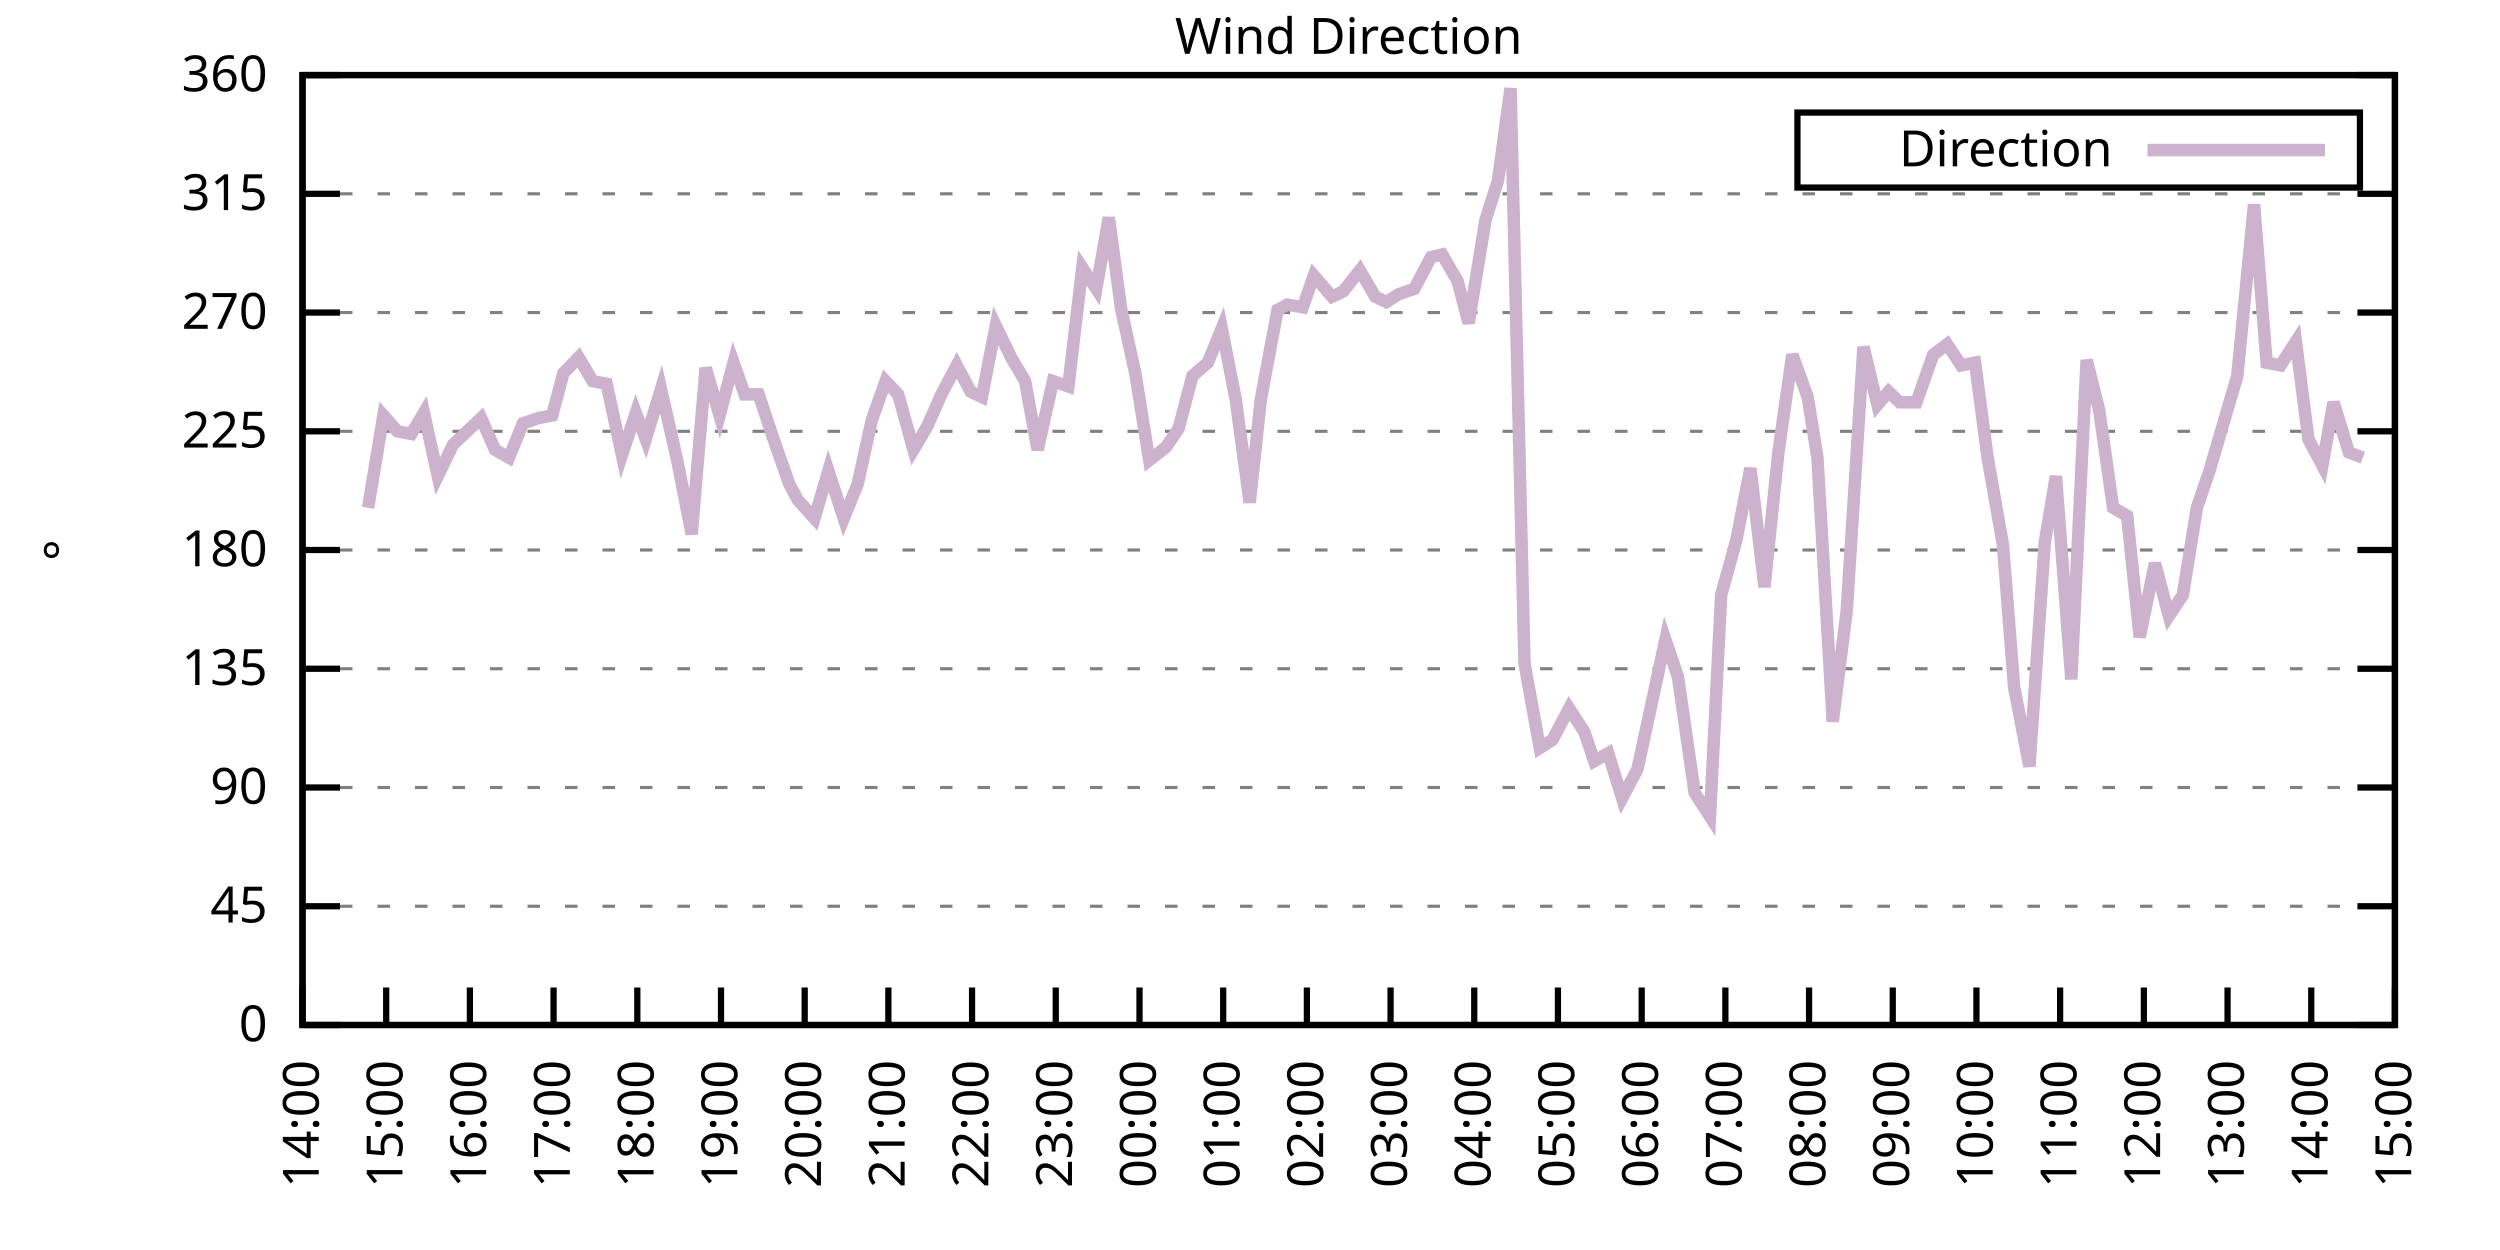
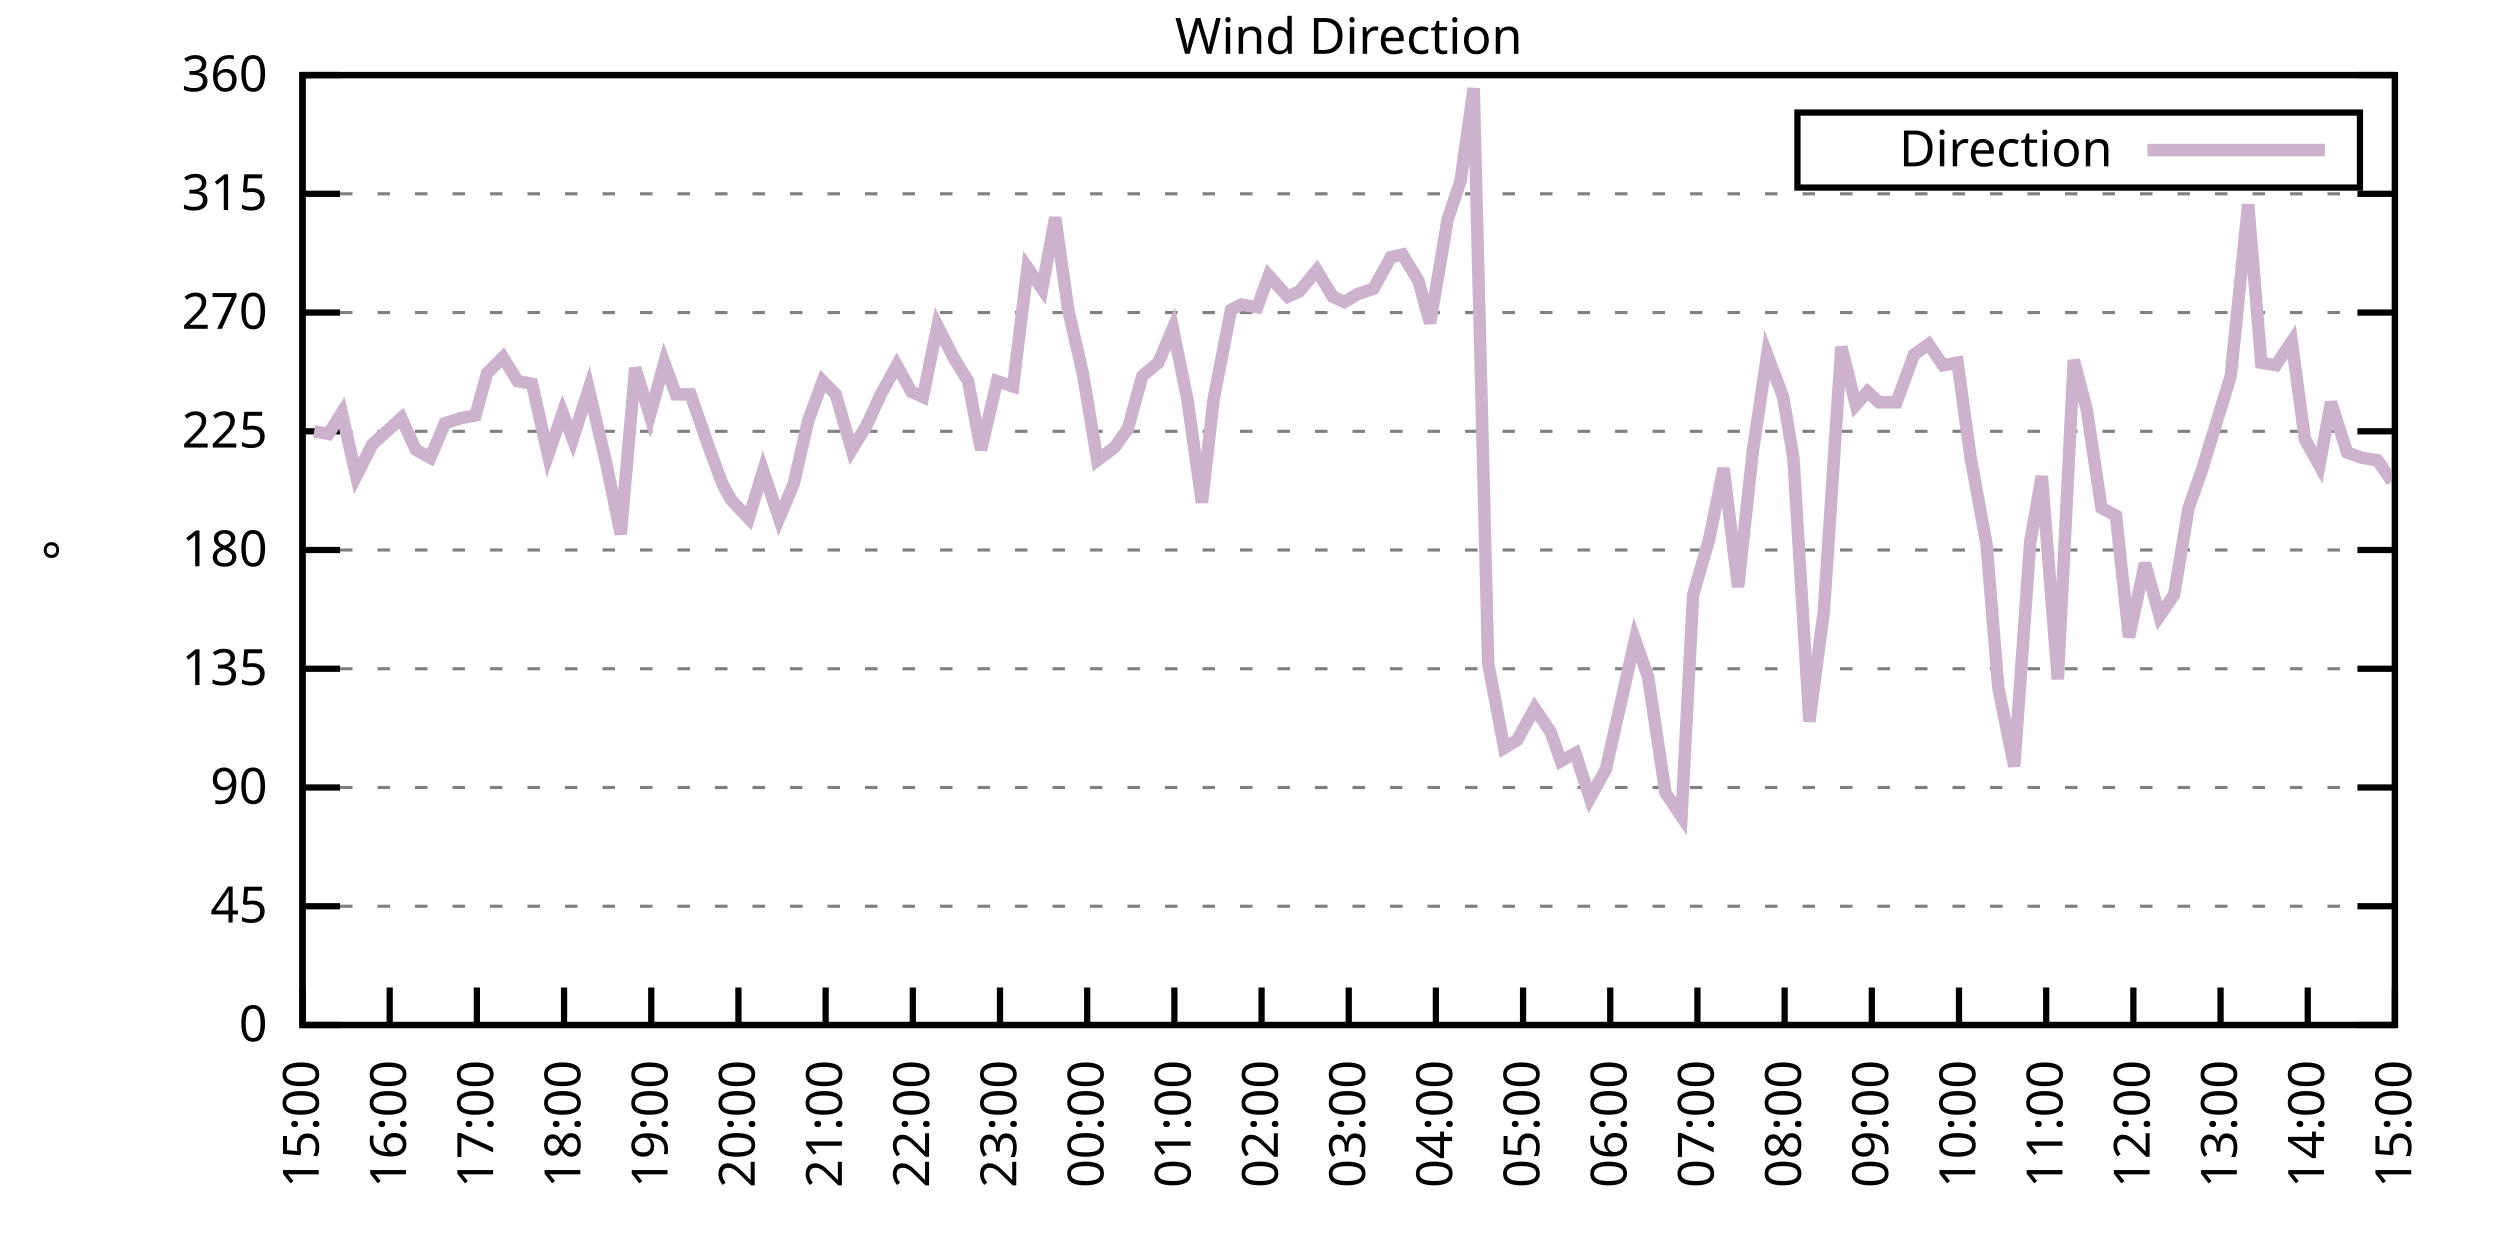
<svg xmlns="http://www.w3.org/2000/svg" xmlns:xlink="http://www.w3.org/1999/xlink" width="400" height="200" viewBox="0 0 400 200">
  <g id="gnuplot_canvas">
    <rect x="0" y="0" width="400" height="200" fill="none" />
    <defs>
      <circle id="gpDot" r="0.5" stroke-width="0.5" stroke="currentColor" />
      <path id="gpPt0" stroke-width="0.333" stroke="currentColor" d="M-1,0 h2 M0,-1 v2" />
      <path id="gpPt1" stroke-width="0.333" stroke="currentColor" d="M-1,-1 L1,1 M1,-1 L-1,1" />
      <path id="gpPt2" stroke-width="0.333" stroke="currentColor" d="M-1,0 L1,0 M0,-1 L0,1 M-1,-1 L1,1 M-1,1 L1,-1" />
      <rect id="gpPt3" stroke-width="0.333" stroke="currentColor" x="-1" y="-1" width="2" height="2" />
      <rect id="gpPt4" stroke-width="0.333" stroke="currentColor" fill="currentColor" x="-1" y="-1" width="2" height="2" />
      <circle id="gpPt5" stroke-width="0.333" stroke="currentColor" cx="0" cy="0" r="1" />
      <use xlink:href="#gpPt5" id="gpPt6" fill="currentColor" stroke="none" />
      <path id="gpPt7" stroke-width="0.333" stroke="currentColor" d="M0,-1.33 L-1.33,0.67 L1.33,0.67 z" />
      <use xlink:href="#gpPt7" id="gpPt8" fill="currentColor" stroke="none" />
      <use xlink:href="#gpPt7" id="gpPt9" stroke="currentColor" transform="rotate(180)" />
      <use xlink:href="#gpPt9" id="gpPt10" fill="currentColor" stroke="none" />
      <use xlink:href="#gpPt3" id="gpPt11" stroke="currentColor" transform="rotate(45)" />
      <use xlink:href="#gpPt11" id="gpPt12" fill="currentColor" stroke="none" />
      <path id="gpPt13" stroke-width="0.333" stroke="currentColor" d="M0,1.330 L1.265,0.411 L0.782,-1.067 L-0.782,-1.076 L-1.265,0.411 z" />
      <use xlink:href="#gpPt13" id="gpPt14" fill="currentColor" stroke="none" />
      <filter id="textbox" filterUnits="objectBoundingBox" x="0" y="0" height="1" width="1">
        <feFlood flood-color="white" flood-opacity="1" result="bgnd" />
        <feComposite in="SourceGraphic" in2="bgnd" operator="atop" />
      </filter>
      <filter id="greybox" filterUnits="objectBoundingBox" x="0" y="0" height="1" width="1">
        <feFlood flood-color="lightgrey" flood-opacity="1" result="grey" />
        <feComposite in="SourceGraphic" in2="grey" operator="atop" />
      </filter>
    </defs>
    <g fill="none" color="white" stroke="currentColor" stroke-width="1.00" stroke-linecap="butt" stroke-linejoin="miter">
</g>
    <g fill="none" color="black" stroke="currentColor" stroke-width="1.00" stroke-linecap="butt" stroke-linejoin="miter">
      <g stroke="none" shape-rendering="crispEdges">
        <polygon fill="rgb(255, 255, 255)" points="48.40,164.00 383.18,164.00 383.18,12.02 48.40,12.02 " />
      </g>
    </g>
    <g fill="none" color="black" stroke="currentColor" stroke-width="1.00" stroke-linecap="butt" stroke-linejoin="miter">
</g>
    <g fill="none" color="black" stroke="black" stroke-width="0.50" stroke-linecap="butt" stroke-linejoin="miter">
</g>
    <g fill="none" color="gray" stroke="currentColor" stroke-width="0.50" stroke-linecap="butt" stroke-linejoin="miter">
      <path stroke="gray" stroke-dasharray="2,4" class="gridline" d="M48.40,164.00 L383.19,164.00  " />
    </g>
    <g fill="none" color="gray" stroke="gray" stroke-width="1.00" stroke-linecap="butt" stroke-linejoin="miter">
</g>
    <g fill="none" color="black" stroke="currentColor" stroke-width="1.00" stroke-linecap="butt" stroke-linejoin="miter">
      <path stroke="black" d="M48.40,164.00 L54.40,164.00 M383.19,164.00 L377.19,164.00  " />
      <g transform="translate(42.80,166.60)" stroke="none" fill="black" font-family="Sans" font-size="8.00" text-anchor="end">
        <text>
          <tspan font-family="Sans"> 0</tspan>
        </text>
      </g>
    </g>
    <g fill="none" color="black" stroke="currentColor" stroke-width="1.00" stroke-linecap="butt" stroke-linejoin="miter">
</g>
    <g fill="none" color="black" stroke="black" stroke-width="0.50" stroke-linecap="butt" stroke-linejoin="miter">
</g>
    <g fill="none" color="gray" stroke="currentColor" stroke-width="0.50" stroke-linecap="butt" stroke-linejoin="miter">
      <path stroke="gray" stroke-dasharray="2,4" class="gridline" d="M48.40,145.00 L383.19,145.00  " />
    </g>
    <g fill="none" color="gray" stroke="gray" stroke-width="1.00" stroke-linecap="butt" stroke-linejoin="miter">
</g>
    <g fill="none" color="black" stroke="currentColor" stroke-width="1.00" stroke-linecap="butt" stroke-linejoin="miter">
      <path stroke="black" d="M48.40,145.00 L54.40,145.00 M383.19,145.00 L377.19,145.00  " />
      <g transform="translate(42.80,147.60)" stroke="none" fill="black" font-family="Sans" font-size="8.00" text-anchor="end">
        <text>
          <tspan font-family="Sans"> 45</tspan>
        </text>
      </g>
    </g>
    <g fill="none" color="black" stroke="currentColor" stroke-width="1.00" stroke-linecap="butt" stroke-linejoin="miter">
</g>
    <g fill="none" color="black" stroke="black" stroke-width="0.50" stroke-linecap="butt" stroke-linejoin="miter">
</g>
    <g fill="none" color="gray" stroke="currentColor" stroke-width="0.50" stroke-linecap="butt" stroke-linejoin="miter">
      <path stroke="gray" stroke-dasharray="2,4" class="gridline" d="M48.40,126.00 L383.19,126.00  " />
    </g>
    <g fill="none" color="gray" stroke="gray" stroke-width="1.00" stroke-linecap="butt" stroke-linejoin="miter">
</g>
    <g fill="none" color="black" stroke="currentColor" stroke-width="1.00" stroke-linecap="butt" stroke-linejoin="miter">
      <path stroke="black" d="M48.40,126.00 L54.40,126.00 M383.19,126.00 L377.19,126.00  " />
      <g transform="translate(42.80,128.60)" stroke="none" fill="black" font-family="Sans" font-size="8.00" text-anchor="end">
        <text>
          <tspan font-family="Sans"> 90</tspan>
        </text>
      </g>
    </g>
    <g fill="none" color="black" stroke="currentColor" stroke-width="1.00" stroke-linecap="butt" stroke-linejoin="miter">
</g>
    <g fill="none" color="black" stroke="black" stroke-width="0.50" stroke-linecap="butt" stroke-linejoin="miter">
</g>
    <g fill="none" color="gray" stroke="currentColor" stroke-width="0.50" stroke-linecap="butt" stroke-linejoin="miter">
      <path stroke="gray" stroke-dasharray="2,4" class="gridline" d="M48.40,107.00 L383.19,107.00  " />
    </g>
    <g fill="none" color="gray" stroke="gray" stroke-width="1.00" stroke-linecap="butt" stroke-linejoin="miter">
</g>
    <g fill="none" color="black" stroke="currentColor" stroke-width="1.00" stroke-linecap="butt" stroke-linejoin="miter">
      <path stroke="black" d="M48.40,107.00 L54.40,107.00 M383.19,107.00 L377.19,107.00  " />
      <g transform="translate(42.80,109.60)" stroke="none" fill="black" font-family="Sans" font-size="8.00" text-anchor="end">
        <text>
          <tspan font-family="Sans"> 135</tspan>
        </text>
      </g>
    </g>
    <g fill="none" color="black" stroke="currentColor" stroke-width="1.00" stroke-linecap="butt" stroke-linejoin="miter">
</g>
    <g fill="none" color="black" stroke="black" stroke-width="0.50" stroke-linecap="butt" stroke-linejoin="miter">
</g>
    <g fill="none" color="gray" stroke="currentColor" stroke-width="0.50" stroke-linecap="butt" stroke-linejoin="miter">
      <path stroke="gray" stroke-dasharray="2,4" class="gridline" d="M48.40,88.00 L383.19,88.00  " />
    </g>
    <g fill="none" color="gray" stroke="gray" stroke-width="1.00" stroke-linecap="butt" stroke-linejoin="miter">
</g>
    <g fill="none" color="black" stroke="currentColor" stroke-width="1.00" stroke-linecap="butt" stroke-linejoin="miter">
      <path stroke="black" d="M48.40,88.00 L54.40,88.00 M383.19,88.00 L377.19,88.00  " />
      <g transform="translate(42.80,90.60)" stroke="none" fill="black" font-family="Sans" font-size="8.00" text-anchor="end">
        <text>
          <tspan font-family="Sans"> 180</tspan>
        </text>
      </g>
    </g>
    <g fill="none" color="black" stroke="currentColor" stroke-width="1.00" stroke-linecap="butt" stroke-linejoin="miter">
</g>
    <g fill="none" color="black" stroke="black" stroke-width="0.50" stroke-linecap="butt" stroke-linejoin="miter">
</g>
    <g fill="none" color="gray" stroke="currentColor" stroke-width="0.50" stroke-linecap="butt" stroke-linejoin="miter">
      <path stroke="gray" stroke-dasharray="2,4" class="gridline" d="M48.40,69.01 L383.19,69.01  " />
    </g>
    <g fill="none" color="gray" stroke="gray" stroke-width="1.00" stroke-linecap="butt" stroke-linejoin="miter">
</g>
    <g fill="none" color="black" stroke="currentColor" stroke-width="1.00" stroke-linecap="butt" stroke-linejoin="miter">
      <path stroke="black" d="M48.40,69.01 L54.40,69.01 M383.19,69.01 L377.19,69.01  " />
      <g transform="translate(42.80,71.61)" stroke="none" fill="black" font-family="Sans" font-size="8.00" text-anchor="end">
        <text>
          <tspan font-family="Sans"> 225</tspan>
        </text>
      </g>
    </g>
    <g fill="none" color="black" stroke="currentColor" stroke-width="1.00" stroke-linecap="butt" stroke-linejoin="miter">
</g>
    <g fill="none" color="black" stroke="black" stroke-width="0.50" stroke-linecap="butt" stroke-linejoin="miter">
</g>
    <g fill="none" color="gray" stroke="currentColor" stroke-width="0.50" stroke-linecap="butt" stroke-linejoin="miter">
      <path stroke="gray" stroke-dasharray="2,4" class="gridline" d="M48.40,50.01 L383.19,50.01  " />
    </g>
    <g fill="none" color="gray" stroke="gray" stroke-width="1.00" stroke-linecap="butt" stroke-linejoin="miter">
</g>
    <g fill="none" color="black" stroke="currentColor" stroke-width="1.00" stroke-linecap="butt" stroke-linejoin="miter">
      <path stroke="black" d="M48.40,50.01 L54.40,50.01 M383.19,50.01 L377.19,50.01  " />
      <g transform="translate(42.80,52.61)" stroke="none" fill="black" font-family="Sans" font-size="8.00" text-anchor="end">
        <text>
          <tspan font-family="Sans"> 270</tspan>
        </text>
      </g>
    </g>
    <g fill="none" color="black" stroke="currentColor" stroke-width="1.00" stroke-linecap="butt" stroke-linejoin="miter">
</g>
    <g fill="none" color="black" stroke="black" stroke-width="0.50" stroke-linecap="butt" stroke-linejoin="miter">
</g>
    <g fill="none" color="gray" stroke="currentColor" stroke-width="0.50" stroke-linecap="butt" stroke-linejoin="miter">
      <path stroke="gray" stroke-dasharray="2,4" class="gridline" d="M48.40,31.01 L383.19,31.01  " />
    </g>
    <g fill="none" color="gray" stroke="gray" stroke-width="1.00" stroke-linecap="butt" stroke-linejoin="miter">
</g>
    <g fill="none" color="black" stroke="currentColor" stroke-width="1.00" stroke-linecap="butt" stroke-linejoin="miter">
      <path stroke="black" d="M48.40,31.01 L54.40,31.01 M383.19,31.01 L377.19,31.01  " />
      <g transform="translate(42.80,33.61)" stroke="none" fill="black" font-family="Sans" font-size="8.00" text-anchor="end">
        <text>
          <tspan font-family="Sans"> 315</tspan>
        </text>
      </g>
    </g>
    <g fill="none" color="black" stroke="currentColor" stroke-width="1.00" stroke-linecap="butt" stroke-linejoin="miter">
</g>
    <g fill="none" color="black" stroke="black" stroke-width="0.50" stroke-linecap="butt" stroke-linejoin="miter">
</g>
    <g fill="none" color="gray" stroke="currentColor" stroke-width="0.50" stroke-linecap="butt" stroke-linejoin="miter">
      <path stroke="gray" stroke-dasharray="2,4" class="gridline" d="M48.40,12.01 L383.19,12.01  " />
    </g>
    <g fill="none" color="gray" stroke="gray" stroke-width="1.00" stroke-linecap="butt" stroke-linejoin="miter">
</g>
    <g fill="none" color="black" stroke="currentColor" stroke-width="1.00" stroke-linecap="butt" stroke-linejoin="miter">
      <path stroke="black" d="M48.40,12.01 L54.40,12.01 M383.19,12.01 L377.19,12.01  " />
      <g transform="translate(42.80,14.61)" stroke="none" fill="black" font-family="Sans" font-size="8.00" text-anchor="end">
        <text>
          <tspan font-family="Sans"> 360</tspan>
        </text>
      </g>
    </g>
    <g fill="none" color="black" stroke="currentColor" stroke-width="1.00" stroke-linecap="butt" stroke-linejoin="miter">
      <path stroke="black" d="M48.40,164.00 L48.40,158.00  " />
      <g transform="translate(51.00,169.60) rotate(270.00)" stroke="none" fill="black" font-family="Sans" font-size="8.00" text-anchor="end">
        <text>
-           <tspan font-family="Sans">14:00</tspan>
-         </text>
-       </g>
-     </g>
-     <g fill="none" color="black" stroke="currentColor" stroke-width="1.00" stroke-linecap="butt" stroke-linejoin="miter">
-       <path stroke="black" d="M61.79,164.00 L61.79,158.00  " />
-       <g transform="translate(64.39,169.60) rotate(270.00)" stroke="none" fill="black" font-family="Sans" font-size="8.00" text-anchor="end">
-         <text>
          <tspan font-family="Sans">15:00</tspan>
        </text>
      </g>
    </g>
    <g fill="none" color="black" stroke="currentColor" stroke-width="1.00" stroke-linecap="butt" stroke-linejoin="miter">
-       <path stroke="black" d="M75.18,164.00 L75.18,158.00  " />
-       <g transform="translate(77.78,169.60) rotate(270.00)" stroke="none" fill="black" font-family="Sans" font-size="8.00" text-anchor="end">
+       <path stroke="black" d="M62.35,164.00 L62.35,158.00  " />
+       <g transform="translate(64.95,169.60) rotate(270.00)" stroke="none" fill="black" font-family="Sans" font-size="8.00" text-anchor="end">
        <text>
          <tspan font-family="Sans">16:00</tspan>
        </text>
      </g>
    </g>
    <g fill="none" color="black" stroke="currentColor" stroke-width="1.00" stroke-linecap="butt" stroke-linejoin="miter">
-       <path stroke="black" d="M88.57,164.00 L88.57,158.00  " />
-       <g transform="translate(91.17,169.60) rotate(270.00)" stroke="none" fill="black" font-family="Sans" font-size="8.00" text-anchor="end">
+       <path stroke="black" d="M76.30,164.00 L76.30,158.00  " />
+       <g transform="translate(78.90,169.60) rotate(270.00)" stroke="none" fill="black" font-family="Sans" font-size="8.00" text-anchor="end">
        <text>
          <tspan font-family="Sans">17:00</tspan>
        </text>
      </g>
    </g>
    <g fill="none" color="black" stroke="currentColor" stroke-width="1.00" stroke-linecap="butt" stroke-linejoin="miter">
-       <path stroke="black" d="M101.97,164.00 L101.97,158.00  " />
-       <g transform="translate(104.57,169.60) rotate(270.00)" stroke="none" fill="black" font-family="Sans" font-size="8.00" text-anchor="end">
+       <path stroke="black" d="M90.25,164.00 L90.25,158.00  " />
+       <g transform="translate(92.85,169.60) rotate(270.00)" stroke="none" fill="black" font-family="Sans" font-size="8.00" text-anchor="end">
        <text>
          <tspan font-family="Sans">18:00</tspan>
        </text>
      </g>
    </g>
    <g fill="none" color="black" stroke="currentColor" stroke-width="1.00" stroke-linecap="butt" stroke-linejoin="miter">
-       <path stroke="black" d="M115.36,164.00 L115.36,158.00  " />
-       <g transform="translate(117.96,169.60) rotate(270.00)" stroke="none" fill="black" font-family="Sans" font-size="8.00" text-anchor="end">
+       <path stroke="black" d="M104.20,164.00 L104.20,158.00  " />
+       <g transform="translate(106.80,169.60) rotate(270.00)" stroke="none" fill="black" font-family="Sans" font-size="8.00" text-anchor="end">
        <text>
          <tspan font-family="Sans">19:00</tspan>
        </text>
      </g>
    </g>
    <g fill="none" color="black" stroke="currentColor" stroke-width="1.00" stroke-linecap="butt" stroke-linejoin="miter">
-       <path stroke="black" d="M128.75,164.00 L128.75,158.00  " />
-       <g transform="translate(131.35,169.60) rotate(270.00)" stroke="none" fill="black" font-family="Sans" font-size="8.00" text-anchor="end">
+       <path stroke="black" d="M118.15,164.00 L118.15,158.00  " />
+       <g transform="translate(120.75,169.60) rotate(270.00)" stroke="none" fill="black" font-family="Sans" font-size="8.00" text-anchor="end">
        <text>
          <tspan font-family="Sans">20:00</tspan>
        </text>
      </g>
    </g>
    <g fill="none" color="black" stroke="currentColor" stroke-width="1.00" stroke-linecap="butt" stroke-linejoin="miter">
-       <path stroke="black" d="M142.14,164.00 L142.14,158.00  " />
-       <g transform="translate(144.74,169.60) rotate(270.00)" stroke="none" fill="black" font-family="Sans" font-size="8.00" text-anchor="end">
+       <path stroke="black" d="M132.10,164.00 L132.10,158.00  " />
+       <g transform="translate(134.70,169.60) rotate(270.00)" stroke="none" fill="black" font-family="Sans" font-size="8.00" text-anchor="end">
        <text>
          <tspan font-family="Sans">21:00</tspan>
        </text>
      </g>
    </g>
    <g fill="none" color="black" stroke="currentColor" stroke-width="1.00" stroke-linecap="butt" stroke-linejoin="miter">
-       <path stroke="black" d="M155.53,164.00 L155.53,158.00  " />
-       <g transform="translate(158.13,169.60) rotate(270.00)" stroke="none" fill="black" font-family="Sans" font-size="8.00" text-anchor="end">
+       <path stroke="black" d="M146.05,164.00 L146.05,158.00  " />
+       <g transform="translate(148.65,169.60) rotate(270.00)" stroke="none" fill="black" font-family="Sans" font-size="8.00" text-anchor="end">
        <text>
          <tspan font-family="Sans">22:00</tspan>
        </text>
      </g>
    </g>
    <g fill="none" color="black" stroke="currentColor" stroke-width="1.00" stroke-linecap="butt" stroke-linejoin="miter">
-       <path stroke="black" d="M168.92,164.00 L168.92,158.00  " />
-       <g transform="translate(171.52,169.60) rotate(270.00)" stroke="none" fill="black" font-family="Sans" font-size="8.00" text-anchor="end">
+       <path stroke="black" d="M160.00,164.00 L160.00,158.00  " />
+       <g transform="translate(162.60,169.60) rotate(270.00)" stroke="none" fill="black" font-family="Sans" font-size="8.00" text-anchor="end">
        <text>
          <tspan font-family="Sans">23:00</tspan>
        </text>
      </g>
    </g>
    <g fill="none" color="black" stroke="currentColor" stroke-width="1.00" stroke-linecap="butt" stroke-linejoin="miter">
-       <path stroke="black" d="M182.32,164.00 L182.32,158.00  " />
-       <g transform="translate(184.92,169.60) rotate(270.00)" stroke="none" fill="black" font-family="Sans" font-size="8.00" text-anchor="end">
+       <path stroke="black" d="M173.95,164.00 L173.95,158.00  " />
+       <g transform="translate(176.55,169.60) rotate(270.00)" stroke="none" fill="black" font-family="Sans" font-size="8.00" text-anchor="end">
        <text>
          <tspan font-family="Sans">00:00</tspan>
        </text>
      </g>
    </g>
    <g fill="none" color="black" stroke="currentColor" stroke-width="1.00" stroke-linecap="butt" stroke-linejoin="miter">
-       <path stroke="black" d="M195.71,164.00 L195.71,158.00  " />
-       <g transform="translate(198.31,169.60) rotate(270.00)" stroke="none" fill="black" font-family="Sans" font-size="8.00" text-anchor="end">
+       <path stroke="black" d="M187.90,164.00 L187.90,158.00  " />
+       <g transform="translate(190.50,169.60) rotate(270.00)" stroke="none" fill="black" font-family="Sans" font-size="8.00" text-anchor="end">
        <text>
          <tspan font-family="Sans">01:00</tspan>
        </text>
      </g>
    </g>
    <g fill="none" color="black" stroke="currentColor" stroke-width="1.00" stroke-linecap="butt" stroke-linejoin="miter">
-       <path stroke="black" d="M209.10,164.00 L209.10,158.00  " />
-       <g transform="translate(211.70,169.60) rotate(270.00)" stroke="none" fill="black" font-family="Sans" font-size="8.00" text-anchor="end">
+       <path stroke="black" d="M201.85,164.00 L201.85,158.00  " />
+       <g transform="translate(204.45,169.60) rotate(270.00)" stroke="none" fill="black" font-family="Sans" font-size="8.00" text-anchor="end">
        <text>
          <tspan font-family="Sans">02:00</tspan>
        </text>
      </g>
    </g>
    <g fill="none" color="black" stroke="currentColor" stroke-width="1.00" stroke-linecap="butt" stroke-linejoin="miter">
-       <path stroke="black" d="M222.49,164.00 L222.49,158.00  " />
-       <g transform="translate(225.09,169.60) rotate(270.00)" stroke="none" fill="black" font-family="Sans" font-size="8.00" text-anchor="end">
+       <path stroke="black" d="M215.80,164.00 L215.80,158.00  " />
+       <g transform="translate(218.40,169.60) rotate(270.00)" stroke="none" fill="black" font-family="Sans" font-size="8.00" text-anchor="end">
        <text>
          <tspan font-family="Sans">03:00</tspan>
        </text>
      </g>
    </g>
    <g fill="none" color="black" stroke="currentColor" stroke-width="1.00" stroke-linecap="butt" stroke-linejoin="miter">
-       <path stroke="black" d="M235.88,164.00 L235.88,158.00  " />
-       <g transform="translate(238.48,169.60) rotate(270.00)" stroke="none" fill="black" font-family="Sans" font-size="8.00" text-anchor="end">
+       <path stroke="black" d="M229.74,164.00 L229.74,158.00  " />
+       <g transform="translate(232.34,169.60) rotate(270.00)" stroke="none" fill="black" font-family="Sans" font-size="8.00" text-anchor="end">
        <text>
          <tspan font-family="Sans">04:00</tspan>
        </text>
      </g>
    </g>
    <g fill="none" color="black" stroke="currentColor" stroke-width="1.00" stroke-linecap="butt" stroke-linejoin="miter">
-       <path stroke="black" d="M249.27,164.00 L249.27,158.00  " />
-       <g transform="translate(251.87,169.60) rotate(270.00)" stroke="none" fill="black" font-family="Sans" font-size="8.00" text-anchor="end">
+       <path stroke="black" d="M243.69,164.00 L243.69,158.00  " />
+       <g transform="translate(246.29,169.60) rotate(270.00)" stroke="none" fill="black" font-family="Sans" font-size="8.00" text-anchor="end">
        <text>
          <tspan font-family="Sans">05:00</tspan>
        </text>
      </g>
    </g>
    <g fill="none" color="black" stroke="currentColor" stroke-width="1.00" stroke-linecap="butt" stroke-linejoin="miter">
-       <path stroke="black" d="M262.67,164.00 L262.67,158.00  " />
-       <g transform="translate(265.27,169.60) rotate(270.00)" stroke="none" fill="black" font-family="Sans" font-size="8.00" text-anchor="end">
+       <path stroke="black" d="M257.64,164.00 L257.64,158.00  " />
+       <g transform="translate(260.24,169.60) rotate(270.00)" stroke="none" fill="black" font-family="Sans" font-size="8.00" text-anchor="end">
        <text>
          <tspan font-family="Sans">06:00</tspan>
        </text>
      </g>
    </g>
    <g fill="none" color="black" stroke="currentColor" stroke-width="1.00" stroke-linecap="butt" stroke-linejoin="miter">
-       <path stroke="black" d="M276.06,164.00 L276.06,158.00  " />
-       <g transform="translate(278.66,169.60) rotate(270.00)" stroke="none" fill="black" font-family="Sans" font-size="8.00" text-anchor="end">
+       <path stroke="black" d="M271.59,164.00 L271.59,158.00  " />
+       <g transform="translate(274.19,169.60) rotate(270.00)" stroke="none" fill="black" font-family="Sans" font-size="8.00" text-anchor="end">
        <text>
          <tspan font-family="Sans">07:00</tspan>
        </text>
      </g>
    </g>
    <g fill="none" color="black" stroke="currentColor" stroke-width="1.00" stroke-linecap="butt" stroke-linejoin="miter">
-       <path stroke="black" d="M289.45,164.00 L289.45,158.00  " />
-       <g transform="translate(292.05,169.60) rotate(270.00)" stroke="none" fill="black" font-family="Sans" font-size="8.00" text-anchor="end">
+       <path stroke="black" d="M285.54,164.00 L285.54,158.00  " />
+       <g transform="translate(288.14,169.60) rotate(270.00)" stroke="none" fill="black" font-family="Sans" font-size="8.00" text-anchor="end">
        <text>
          <tspan font-family="Sans">08:00</tspan>
        </text>
      </g>
    </g>
    <g fill="none" color="black" stroke="currentColor" stroke-width="1.00" stroke-linecap="butt" stroke-linejoin="miter">
-       <path stroke="black" d="M302.84,164.00 L302.84,158.00  " />
-       <g transform="translate(305.44,169.60) rotate(270.00)" stroke="none" fill="black" font-family="Sans" font-size="8.00" text-anchor="end">
+       <path stroke="black" d="M299.49,164.00 L299.49,158.00  " />
+       <g transform="translate(302.09,169.60) rotate(270.00)" stroke="none" fill="black" font-family="Sans" font-size="8.00" text-anchor="end">
        <text>
          <tspan font-family="Sans">09:00</tspan>
        </text>
      </g>
    </g>
    <g fill="none" color="black" stroke="currentColor" stroke-width="1.00" stroke-linecap="butt" stroke-linejoin="miter">
-       <path stroke="black" d="M316.23,164.00 L316.23,158.00  " />
-       <g transform="translate(318.83,169.60) rotate(270.00)" stroke="none" fill="black" font-family="Sans" font-size="8.00" text-anchor="end">
+       <path stroke="black" d="M313.44,164.00 L313.44,158.00  " />
+       <g transform="translate(316.04,169.60) rotate(270.00)" stroke="none" fill="black" font-family="Sans" font-size="8.00" text-anchor="end">
        <text>
          <tspan font-family="Sans">10:00</tspan>
        </text>
      </g>
    </g>
    <g fill="none" color="black" stroke="currentColor" stroke-width="1.00" stroke-linecap="butt" stroke-linejoin="miter">
-       <path stroke="black" d="M329.62,164.00 L329.62,158.00  " />
-       <g transform="translate(332.22,169.60) rotate(270.00)" stroke="none" fill="black" font-family="Sans" font-size="8.00" text-anchor="end">
+       <path stroke="black" d="M327.39,164.00 L327.39,158.00  " />
+       <g transform="translate(329.99,169.60) rotate(270.00)" stroke="none" fill="black" font-family="Sans" font-size="8.00" text-anchor="end">
        <text>
          <tspan font-family="Sans">11:00</tspan>
        </text>
      </g>
    </g>
    <g fill="none" color="black" stroke="currentColor" stroke-width="1.00" stroke-linecap="butt" stroke-linejoin="miter">
-       <path stroke="black" d="M343.02,164.00 L343.02,158.00  " />
-       <g transform="translate(345.62,169.60) rotate(270.00)" stroke="none" fill="black" font-family="Sans" font-size="8.00" text-anchor="end">
+       <path stroke="black" d="M341.34,164.00 L341.34,158.00  " />
+       <g transform="translate(343.94,169.60) rotate(270.00)" stroke="none" fill="black" font-family="Sans" font-size="8.00" text-anchor="end">
        <text>
          <tspan font-family="Sans">12:00</tspan>
        </text>
      </g>
    </g>
    <g fill="none" color="black" stroke="currentColor" stroke-width="1.00" stroke-linecap="butt" stroke-linejoin="miter">
-       <path stroke="black" d="M356.41,164.00 L356.41,158.00  " />
-       <g transform="translate(359.01,169.60) rotate(270.00)" stroke="none" fill="black" font-family="Sans" font-size="8.00" text-anchor="end">
+       <path stroke="black" d="M355.29,164.00 L355.29,158.00  " />
+       <g transform="translate(357.89,169.60) rotate(270.00)" stroke="none" fill="black" font-family="Sans" font-size="8.00" text-anchor="end">
        <text>
          <tspan font-family="Sans">13:00</tspan>
        </text>
      </g>
    </g>
    <g fill="none" color="black" stroke="currentColor" stroke-width="1.00" stroke-linecap="butt" stroke-linejoin="miter">
-       <path stroke="black" d="M369.80,164.00 L369.80,158.00  " />
-       <g transform="translate(372.40,169.60) rotate(270.00)" stroke="none" fill="black" font-family="Sans" font-size="8.00" text-anchor="end">
+       <path stroke="black" d="M369.24,164.00 L369.24,158.00  " />
+       <g transform="translate(371.84,169.60) rotate(270.00)" stroke="none" fill="black" font-family="Sans" font-size="8.00" text-anchor="end">
        <text>
          <tspan font-family="Sans">14:00</tspan>
        </text>
      </g>
    </g>
    <g fill="none" color="black" stroke="currentColor" stroke-width="1.00" stroke-linecap="butt" stroke-linejoin="miter">
      <path stroke="black" d="M383.19,164.00 L383.19,158.00  " />
      <g transform="translate(385.79,169.60) rotate(270.00)" stroke="none" fill="black" font-family="Sans" font-size="8.00" text-anchor="end">
        <text>
          <tspan font-family="Sans">15:00</tspan>
        </text>
      </g>
    </g>
    <g fill="none" color="black" stroke="currentColor" stroke-width="1.00" stroke-linecap="butt" stroke-linejoin="miter">
</g>
    <g fill="none" color="black" stroke="currentColor" stroke-width="1.00" stroke-linecap="butt" stroke-linejoin="miter">
      <path stroke="black" d="M48.40,12.01 L48.40,164.00 L383.19,164.00 L383.19,12.01 L48.40,12.01 Z  " />
    </g>
    <g fill="none" color="black" stroke="currentColor" stroke-width="1.00" stroke-linecap="butt" stroke-linejoin="miter">
</g>
    <g fill="none" color="black" stroke="currentColor" stroke-width="1.00" stroke-linecap="butt" stroke-linejoin="miter">
      <path stroke="black" d="M287.59,30.01 L287.59,18.01 L377.59,18.01 L377.59,30.01 L287.59,30.01 Z  " />
    </g>
    <g id="Wind_direction_plot_1">
      <g fill="none" color="white" stroke="black" stroke-width="2.00" stroke-linecap="butt" stroke-linejoin="miter">
</g>
      <g fill="none" color="black" stroke="currentColor" stroke-width="2.00" stroke-linecap="butt" stroke-linejoin="miter">
        <g transform="translate(337.99,26.61)" stroke="none" fill="black" font-family="Sans" font-size="8.00" text-anchor="end">
          <text>
            <tspan font-family="Sans">Direction</tspan>
          </text>
        </g>
      </g>
      <g fill="none" color="black" stroke="currentColor" stroke-width="2.00" stroke-linecap="butt" stroke-linejoin="miter">
-         <path stroke="rgb(204, 178, 204)" d="M343.59,24.01 L371.99,24.01 M58.89,81.25 L61.35,66.47 L63.58,69.01 L65.81,69.43 L67.82,66.05 L70.05,76.18   L72.50,71.12 L74.74,69.01 L76.97,66.90 L79.20,71.96 L81.43,73.23 L83.66,67.74 L86.12,66.90 L88.35,66.47   L90.14,59.72 L92.59,57.18 L94.82,60.98 L97.06,61.41 L99.51,72.81 L101.74,66.05 L103.31,70.27 L105.76,62.25   L108.44,74.07 L110.67,85.47 L112.90,58.87 L115.13,66.47 L117.37,58.03 L119.15,63.10 L121.38,63.10 L124.06,71.12   L126.29,77.45 L127.63,79.98 L130.31,82.94 L132.54,75.34 L135.00,82.94 L137.23,77.45 L139.46,67.32 L141.69,60.98   L143.70,63.10 L146.16,71.96 L148.39,68.16 L150.62,63.10 L153.08,58.45 L155.31,62.67 L157.10,63.52 L159.33,52.12   L161.78,57.18 L164.01,60.98 L166.02,71.96 L168.48,60.98 L170.93,61.83 L173.17,42.83 L175.40,46.21 L177.41,34.81   L179.41,49.59 L181.65,59.72 L183.88,73.65 L186.56,71.54 L188.57,68.58 L190.80,60.14 L193.25,58.03 L195.48,52.54   L197.72,63.94 L199.95,80.41 L201.73,63.94 L204.41,49.59 L205.97,48.74 L208.43,49.16 L210.22,44.10 L213.12,47.47   L214.90,46.63 L217.58,43.25 L220.04,47.47 L221.82,48.32 L223.83,47.05 L226.29,46.21 L228.96,41.14 L230.75,40.72   L233.20,44.94 L234.99,51.70 L237.67,35.23 L239.68,28.90 L241.69,14.12 L243.92,106.16 L246.37,119.67 L248.38,118.40   L251.06,113.34 L253.51,117.14 L255.08,121.78 L257.31,120.51 L259.54,127.69 L262.00,123.05 L266.46,102.36 L268.47,108.27   L271.15,126.85 L273.60,130.65 L275.39,95.18 L277.84,86.32 L280.07,74.92 L282.31,93.92 L284.54,72.38 L286.77,56.76   L289.23,63.52 L290.79,73.23 L293.24,115.45 L295.48,97.72 L298.15,55.50 L300.39,64.78 L302.17,62.67 L303.96,64.36   L306.63,64.36 L309.31,56.76 L311.54,55.07 L313.78,58.45 L316.01,58.03 L318.02,73.23 L320.47,87.16 L322.26,109.96   L324.71,122.62 L327.17,86.74 L328.95,76.18 L331.41,108.69 L333.86,57.61 L335.87,65.63 L338.10,81.25 L340.34,82.52   L342.35,101.94 L344.80,90.12 L347.03,98.56 L349.26,95.18 L351.50,81.25 L353.51,75.34 L355.74,67.74 L357.97,60.14   L360.65,32.70 L362.66,58.03 L364.89,58.45 L367.34,54.65 L369.35,70.27 L371.58,74.49 L373.37,64.36 L375.82,72.38   L378.06,73.23  " />
+         <path stroke="rgb(204, 178, 204)" d="M343.59,24.01 L371.99,24.01 M50.26,69.01 L52.58,69.43 L54.68,66.05 L57.00,76.18 L59.56,71.12 L61.88,69.01   L64.21,66.90 L66.53,71.96 L68.86,73.23 L71.18,67.74 L73.74,66.90 L76.07,66.47 L77.93,59.72 L80.48,57.18   L82.81,60.98 L85.13,61.41 L87.69,72.81 L90.02,66.05 L91.64,70.27 L94.20,62.25 L96.99,74.07 L99.32,85.47   L101.64,58.87 L103.97,66.47 L106.29,58.03 L108.15,63.10 L110.48,63.10 L113.27,71.12 L115.59,77.45 L116.99,79.98   L119.78,82.94 L122.10,75.34 L124.66,82.94 L126.98,77.45 L129.31,67.32 L131.63,60.98 L133.72,63.10 L136.28,71.96   L138.61,68.16 L140.93,63.10 L143.49,58.45 L145.81,62.67 L147.67,63.52 L150.00,52.12 L152.56,57.18 L154.88,60.98   L156.97,71.96 L159.53,60.98 L162.09,61.83 L164.41,42.83 L166.74,46.21 L168.83,34.81 L170.92,49.59 L173.25,59.72   L175.57,73.65 L178.36,71.54 L180.46,68.58 L182.78,60.14 L185.34,58.03 L187.66,52.54 L189.99,63.94 L192.31,80.41   L194.17,63.94 L196.96,49.59 L198.59,48.74 L201.15,49.16 L203.01,44.10 L206.03,47.47 L207.89,46.63 L210.68,43.25   L213.24,47.47 L215.10,48.32 L217.19,47.05 L219.75,46.21 L222.54,41.14 L224.40,40.72 L226.95,44.94 L228.81,51.70   L231.60,35.23 L233.70,28.90 L235.79,14.12 L238.11,106.16 L240.67,119.67 L242.76,118.40 L245.55,113.34 L248.11,117.14   L249.74,121.78 L252.06,120.51 L254.39,127.69 L256.95,123.05 L261.60,102.36 L263.69,108.27 L266.48,126.85 L269.04,130.65   L270.90,95.18 L273.45,86.32 L275.78,74.92 L278.10,93.92 L280.43,72.38 L282.75,56.76 L285.31,63.52 L286.94,73.23   L289.50,115.45 L291.82,97.72 L294.61,55.50 L296.94,64.78 L298.80,62.67 L300.65,64.36 L303.44,64.36 L306.23,56.76   L308.56,55.07 L310.88,58.45 L313.21,58.03 L315.30,73.23 L317.86,87.16 L319.72,109.96 L322.28,122.62 L324.83,86.74   L326.69,76.18 L329.25,108.69 L331.81,57.61 L333.90,65.63 L336.23,81.25 L338.55,82.52 L340.64,101.94 L343.20,90.12   L345.53,98.56 L347.85,95.18 L350.18,81.25 L352.27,75.34 L354.59,67.74 L356.92,60.14 L359.71,32.70 L361.80,58.03   L364.13,58.45 L366.68,54.65 L368.78,70.27 L371.10,74.49 L372.96,64.36 L375.52,72.38 L377.84,73.23 L380.40,73.65   L382.73,77.03  " />
      </g>
    </g>
    <g fill="none" color="black" stroke="currentColor" stroke-width="2.00" stroke-linecap="butt" stroke-linejoin="miter">
</g>
    <g fill="none" color="black" stroke="black" stroke-width="1.00" stroke-linecap="butt" stroke-linejoin="miter">
</g>
    <g fill="none" color="black" stroke="currentColor" stroke-width="1.00" stroke-linecap="butt" stroke-linejoin="miter">
      <path stroke="black" d="M48.40,12.01 L48.40,164.00 L383.19,164.00 L383.19,12.01 L48.40,12.01 Z  " />
      <g transform="translate(12.80,88.01) rotate(270.00)" stroke="none" fill="black" font-family="Sans" font-size="8.00" text-anchor="middle">
        <text>
          <tspan font-family="Sans">°</tspan>
        </text>
      </g>
    </g>
    <g fill="none" color="black" stroke="currentColor" stroke-width="1.00" stroke-linecap="butt" stroke-linejoin="miter">
</g>
    <g fill="none" color="black" stroke="currentColor" stroke-width="1.00" stroke-linecap="butt" stroke-linejoin="miter">
      <g transform="translate(215.79,8.61)" stroke="none" fill="black" font-family="Sans" font-size="8.00" text-anchor="middle">
        <text>
          <tspan font-family="Sans">Wind Direction</tspan>
        </text>
      </g>
    </g>
    <g fill="none" color="black" stroke="currentColor" stroke-width="1.00" stroke-linecap="butt" stroke-linejoin="miter">
</g>
  </g>
</svg>
